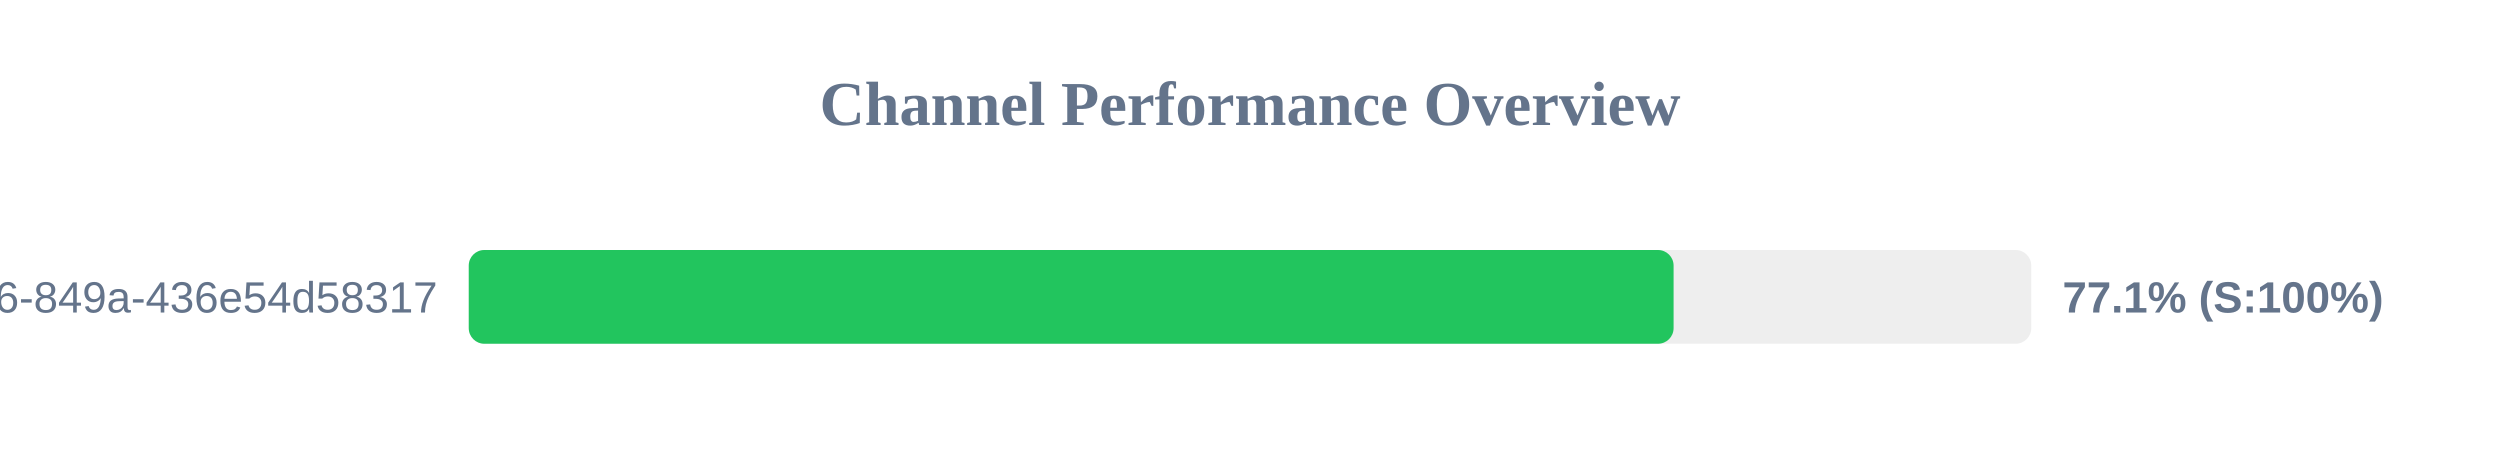
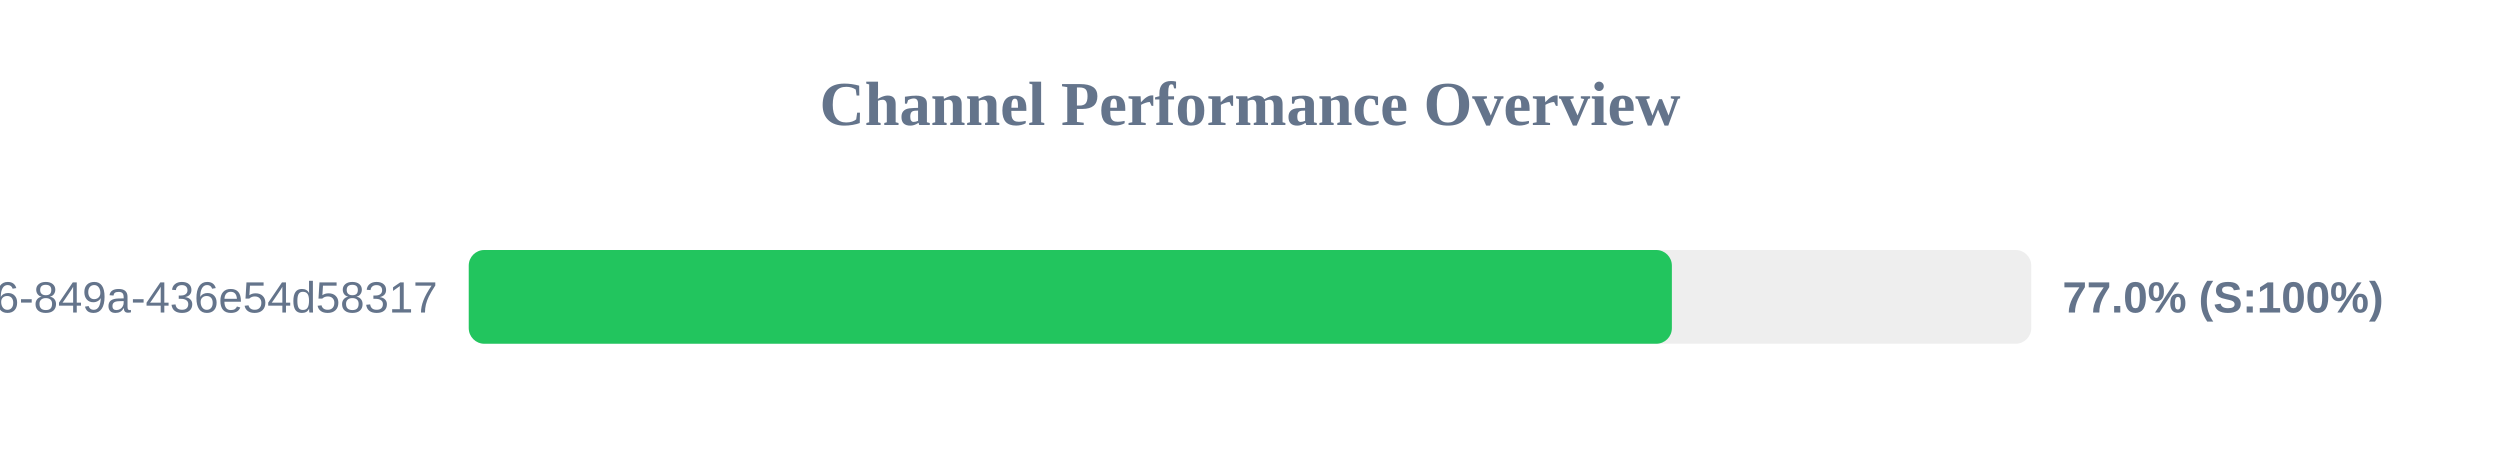
<svg xmlns="http://www.w3.org/2000/svg" width="800" height="150" version="1.1">
  <style>
        .row { font: 14px Arial; fill: #64748b; }
        .score { font: bold 14px Arial; fill: #64748b; }
    </style>
  <text x="400" y="40" text-anchor="middle" font-size="20px" font-weight="bold" fill="#64748b">Channel Performance Overview</text>
  <rect x="150" y="80" width="500" height="30" fill="#eee" rx="5" />
-   <rect x="150" y="80" width="385.55" height="30" fill="#22c55e" rx="5" />
+   <rect x="150" y="80" width="385.0" height="30" fill="#22c55e" rx="5" />
  <text x="140" y="100" text-anchor="end" class="row">?uuid=29fbd51f-03c8-4d76-849a-436e54d58317</text>
-   <text x="660" y="100" text-anchor="start" class="score">77.1% (S:100%)</text>
+   <text x="660" y="100" text-anchor="start" class="score">77.0% (S:100%)</text>
</svg>
